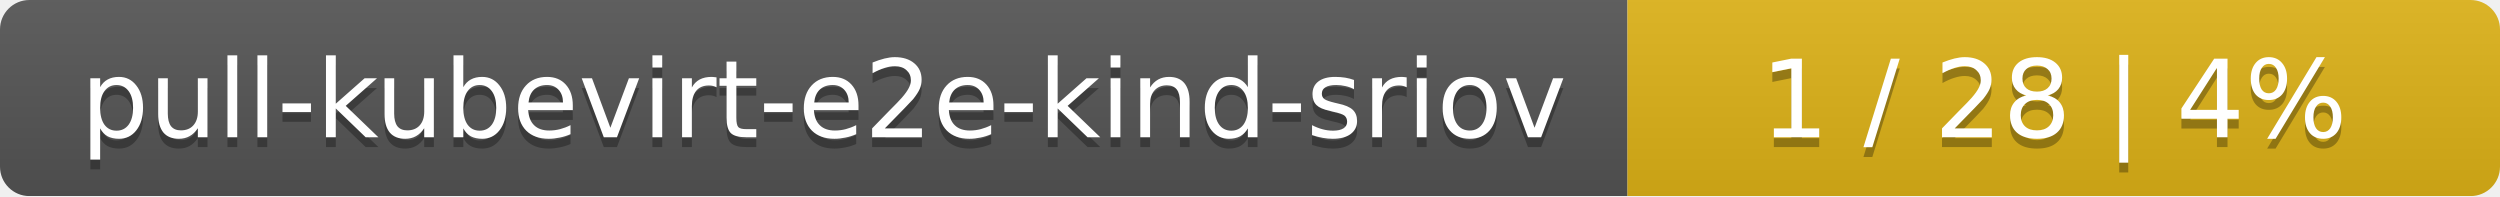
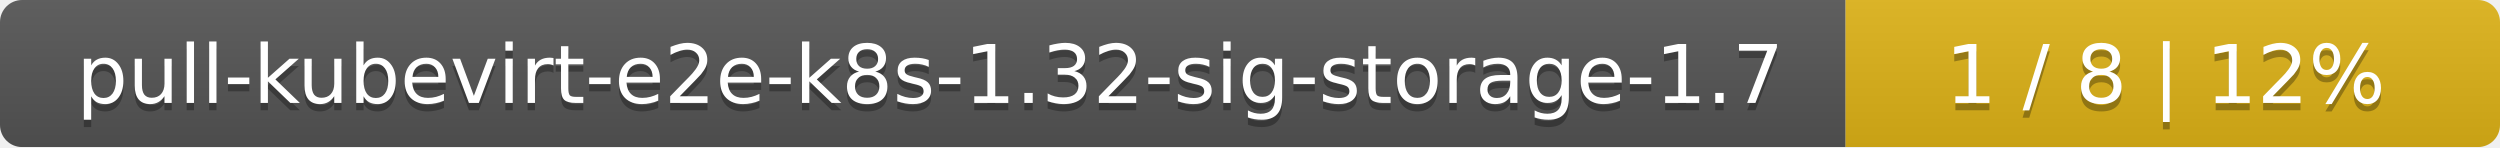
- <svg xmlns="http://www.w3.org/2000/svg" width="255" height="20">
+ <svg xmlns="http://www.w3.org/2000/svg" width="340" height="20">
  <linearGradient id="smooth" x2="0" y2="100%">
    <stop offset="0" stop-color="#bbb" stop-opacity=".1" />
    <stop offset="1" stop-opacity=".1" />
  </linearGradient>
  <mask id="round">
-     <rect width="255" height="20" rx="3" fill="#fff" />
+     <rect width="340" height="20" rx="3" fill="#fff" />
  </mask>
  <g mask="url(#round)">
-     <rect width="166" height="20" fill="#555" />
-     <rect x="166" width="89" height="20" fill="#dfb317" />
-     <rect width="255" height="20" fill="url(#smooth)" />
+     <rect width="251" height="20" fill="#555" />
+     <rect x="251" width="89" height="20" fill="#dfb317" />
+     <rect width="340" height="20" fill="url(#smooth)" />
  </g>
  <g fill="#fff" text-anchor="middle" font-family="DejaVu Sans,Verdana,Geneva,sans-serif" font-size="11">
-     <text x="84" y="15" fill="#010101" fill-opacity=".3">pull-kubevirt-e2e-kind-sriov</text>
-     <text x="84" y="14">pull-kubevirt-e2e-kind-sriov</text>
-     <text x="209.5" y="15" fill="#010101" fill-opacity=".3">1 / 28    |    4%</text>
-     <text x="209.5" y="14">1 / 28    |    4%</text>
+     <text x="126.5" y="15" fill="#010101" fill-opacity=".3">pull-kubevirt-e2e-k8s-1.32-sig-storage-1.7</text>
+     <text x="126.5" y="14">pull-kubevirt-e2e-k8s-1.32-sig-storage-1.7</text>
+     <text x="294.5" y="15" fill="#010101" fill-opacity=".3">1 / 8    |    12%</text>
+     <text x="294.5" y="14">1 / 8    |    12%</text>
  </g>
</svg>
